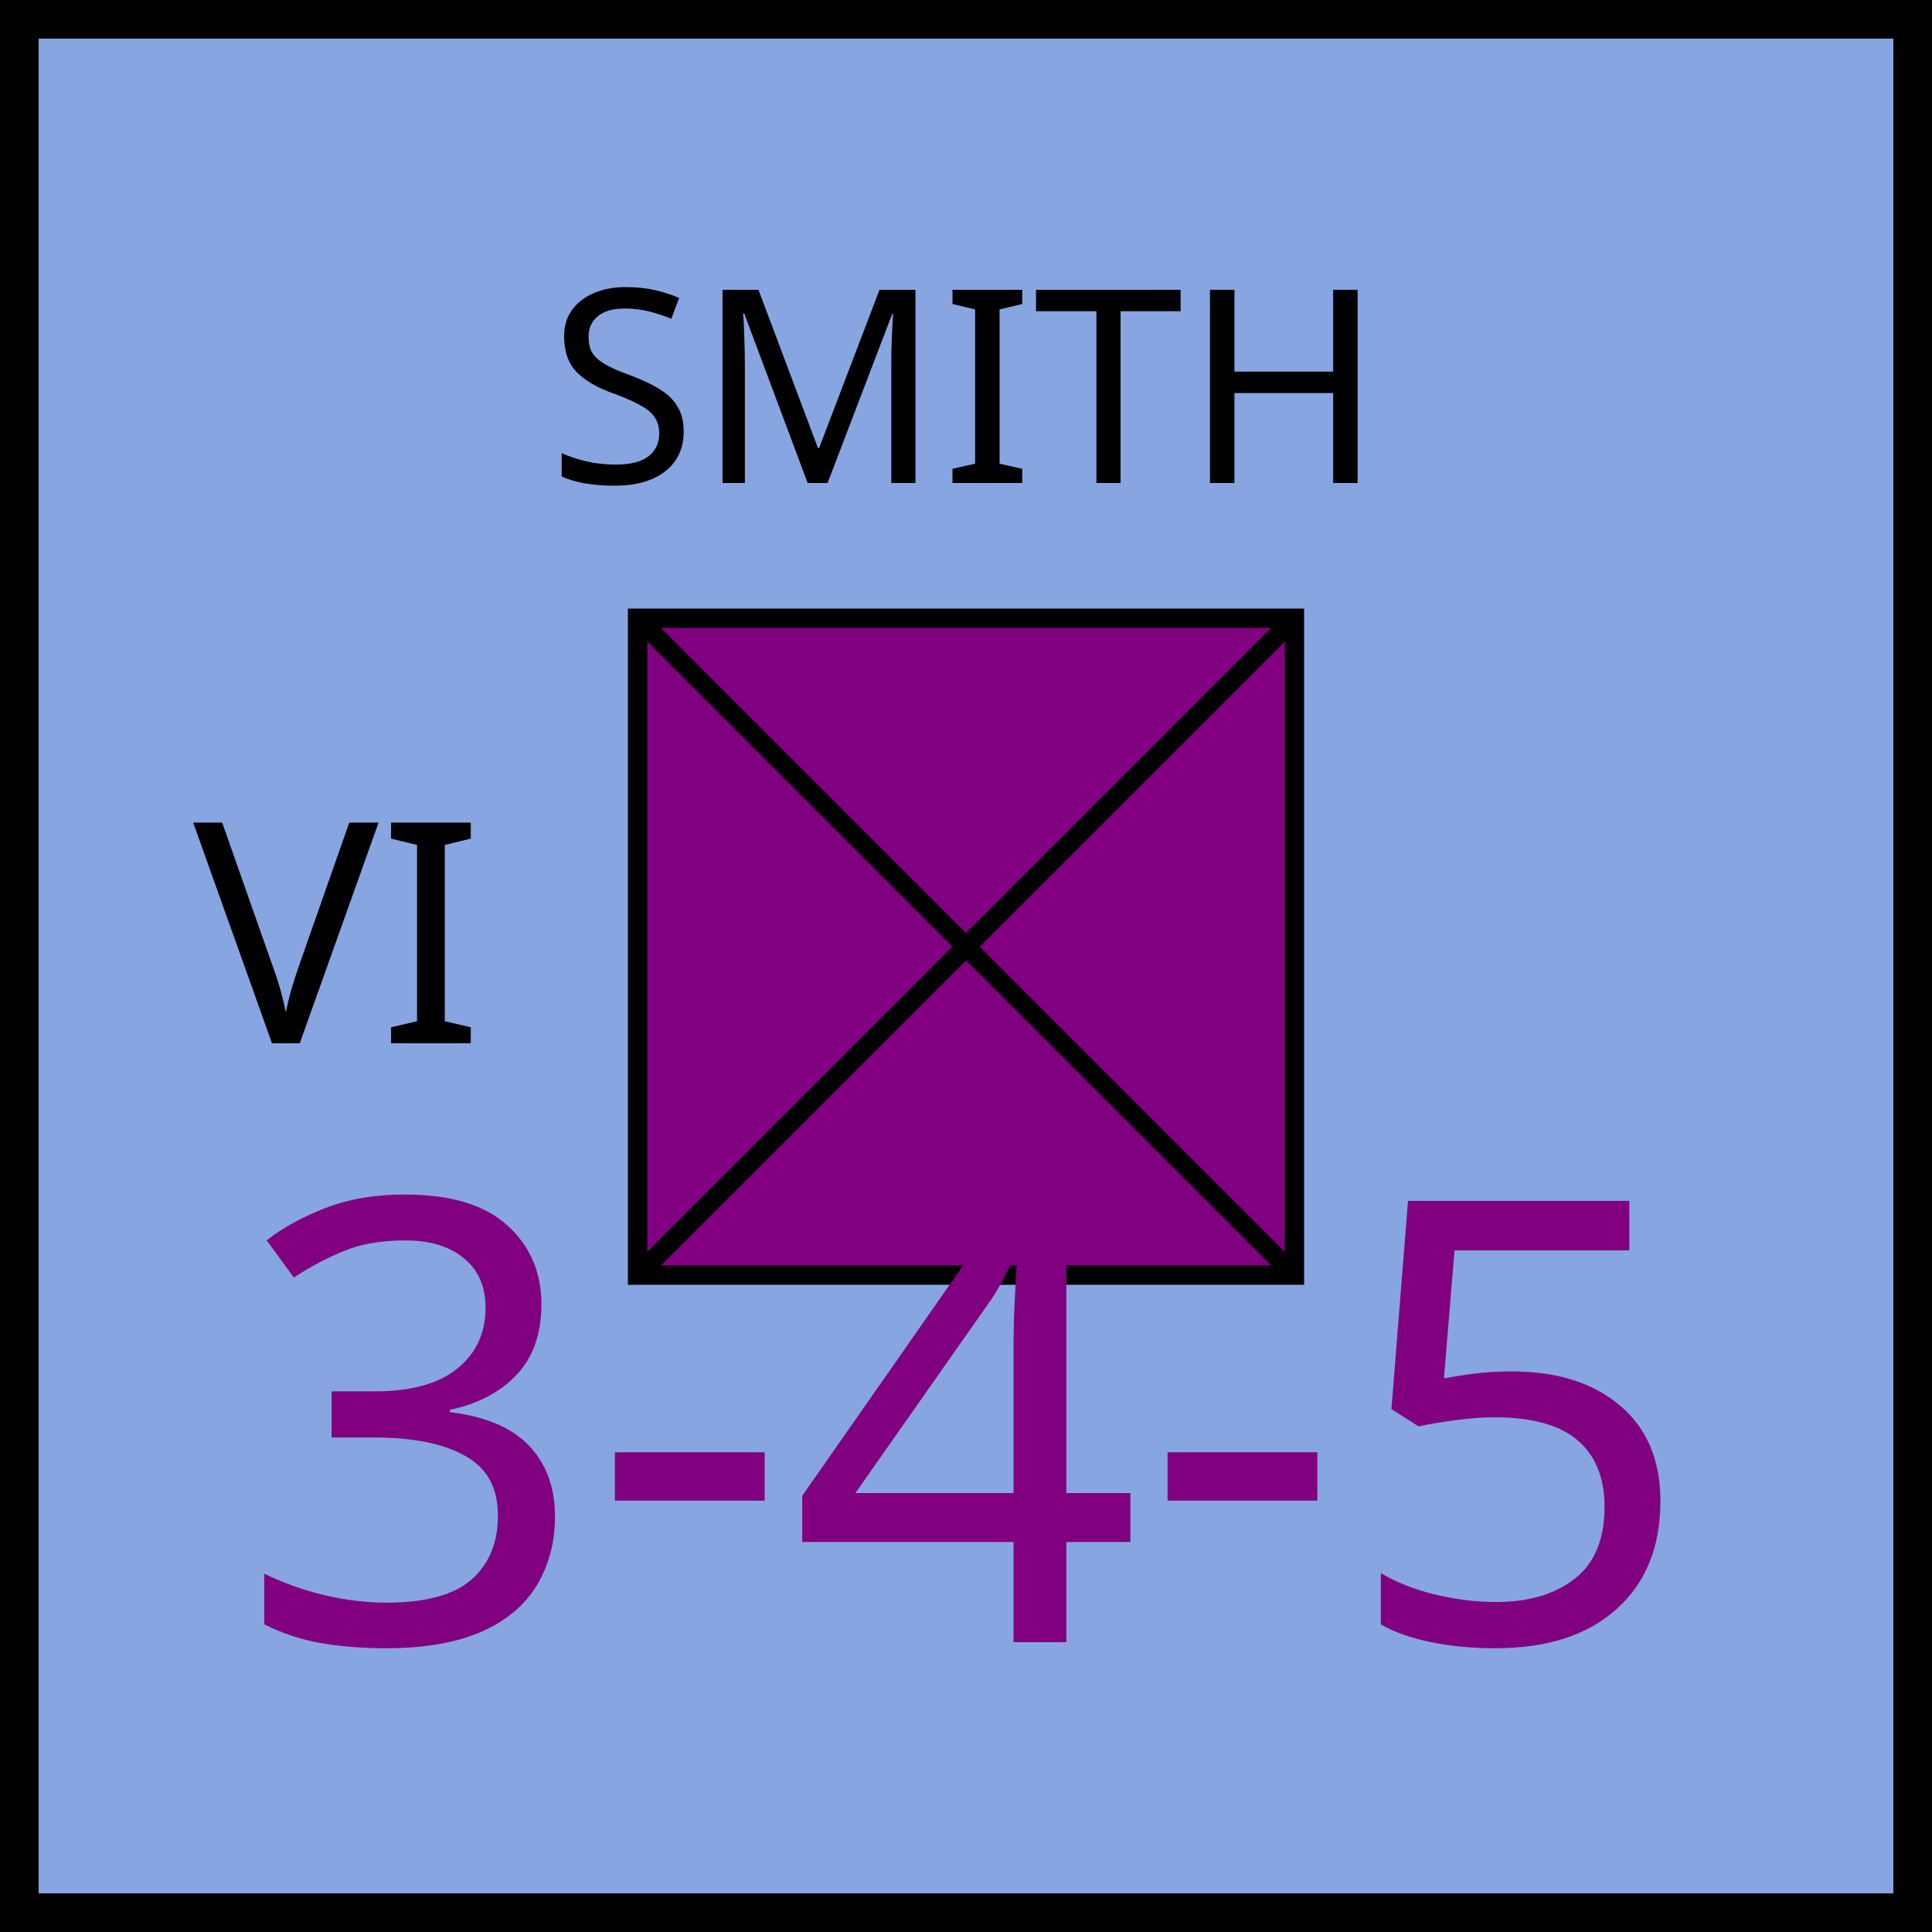
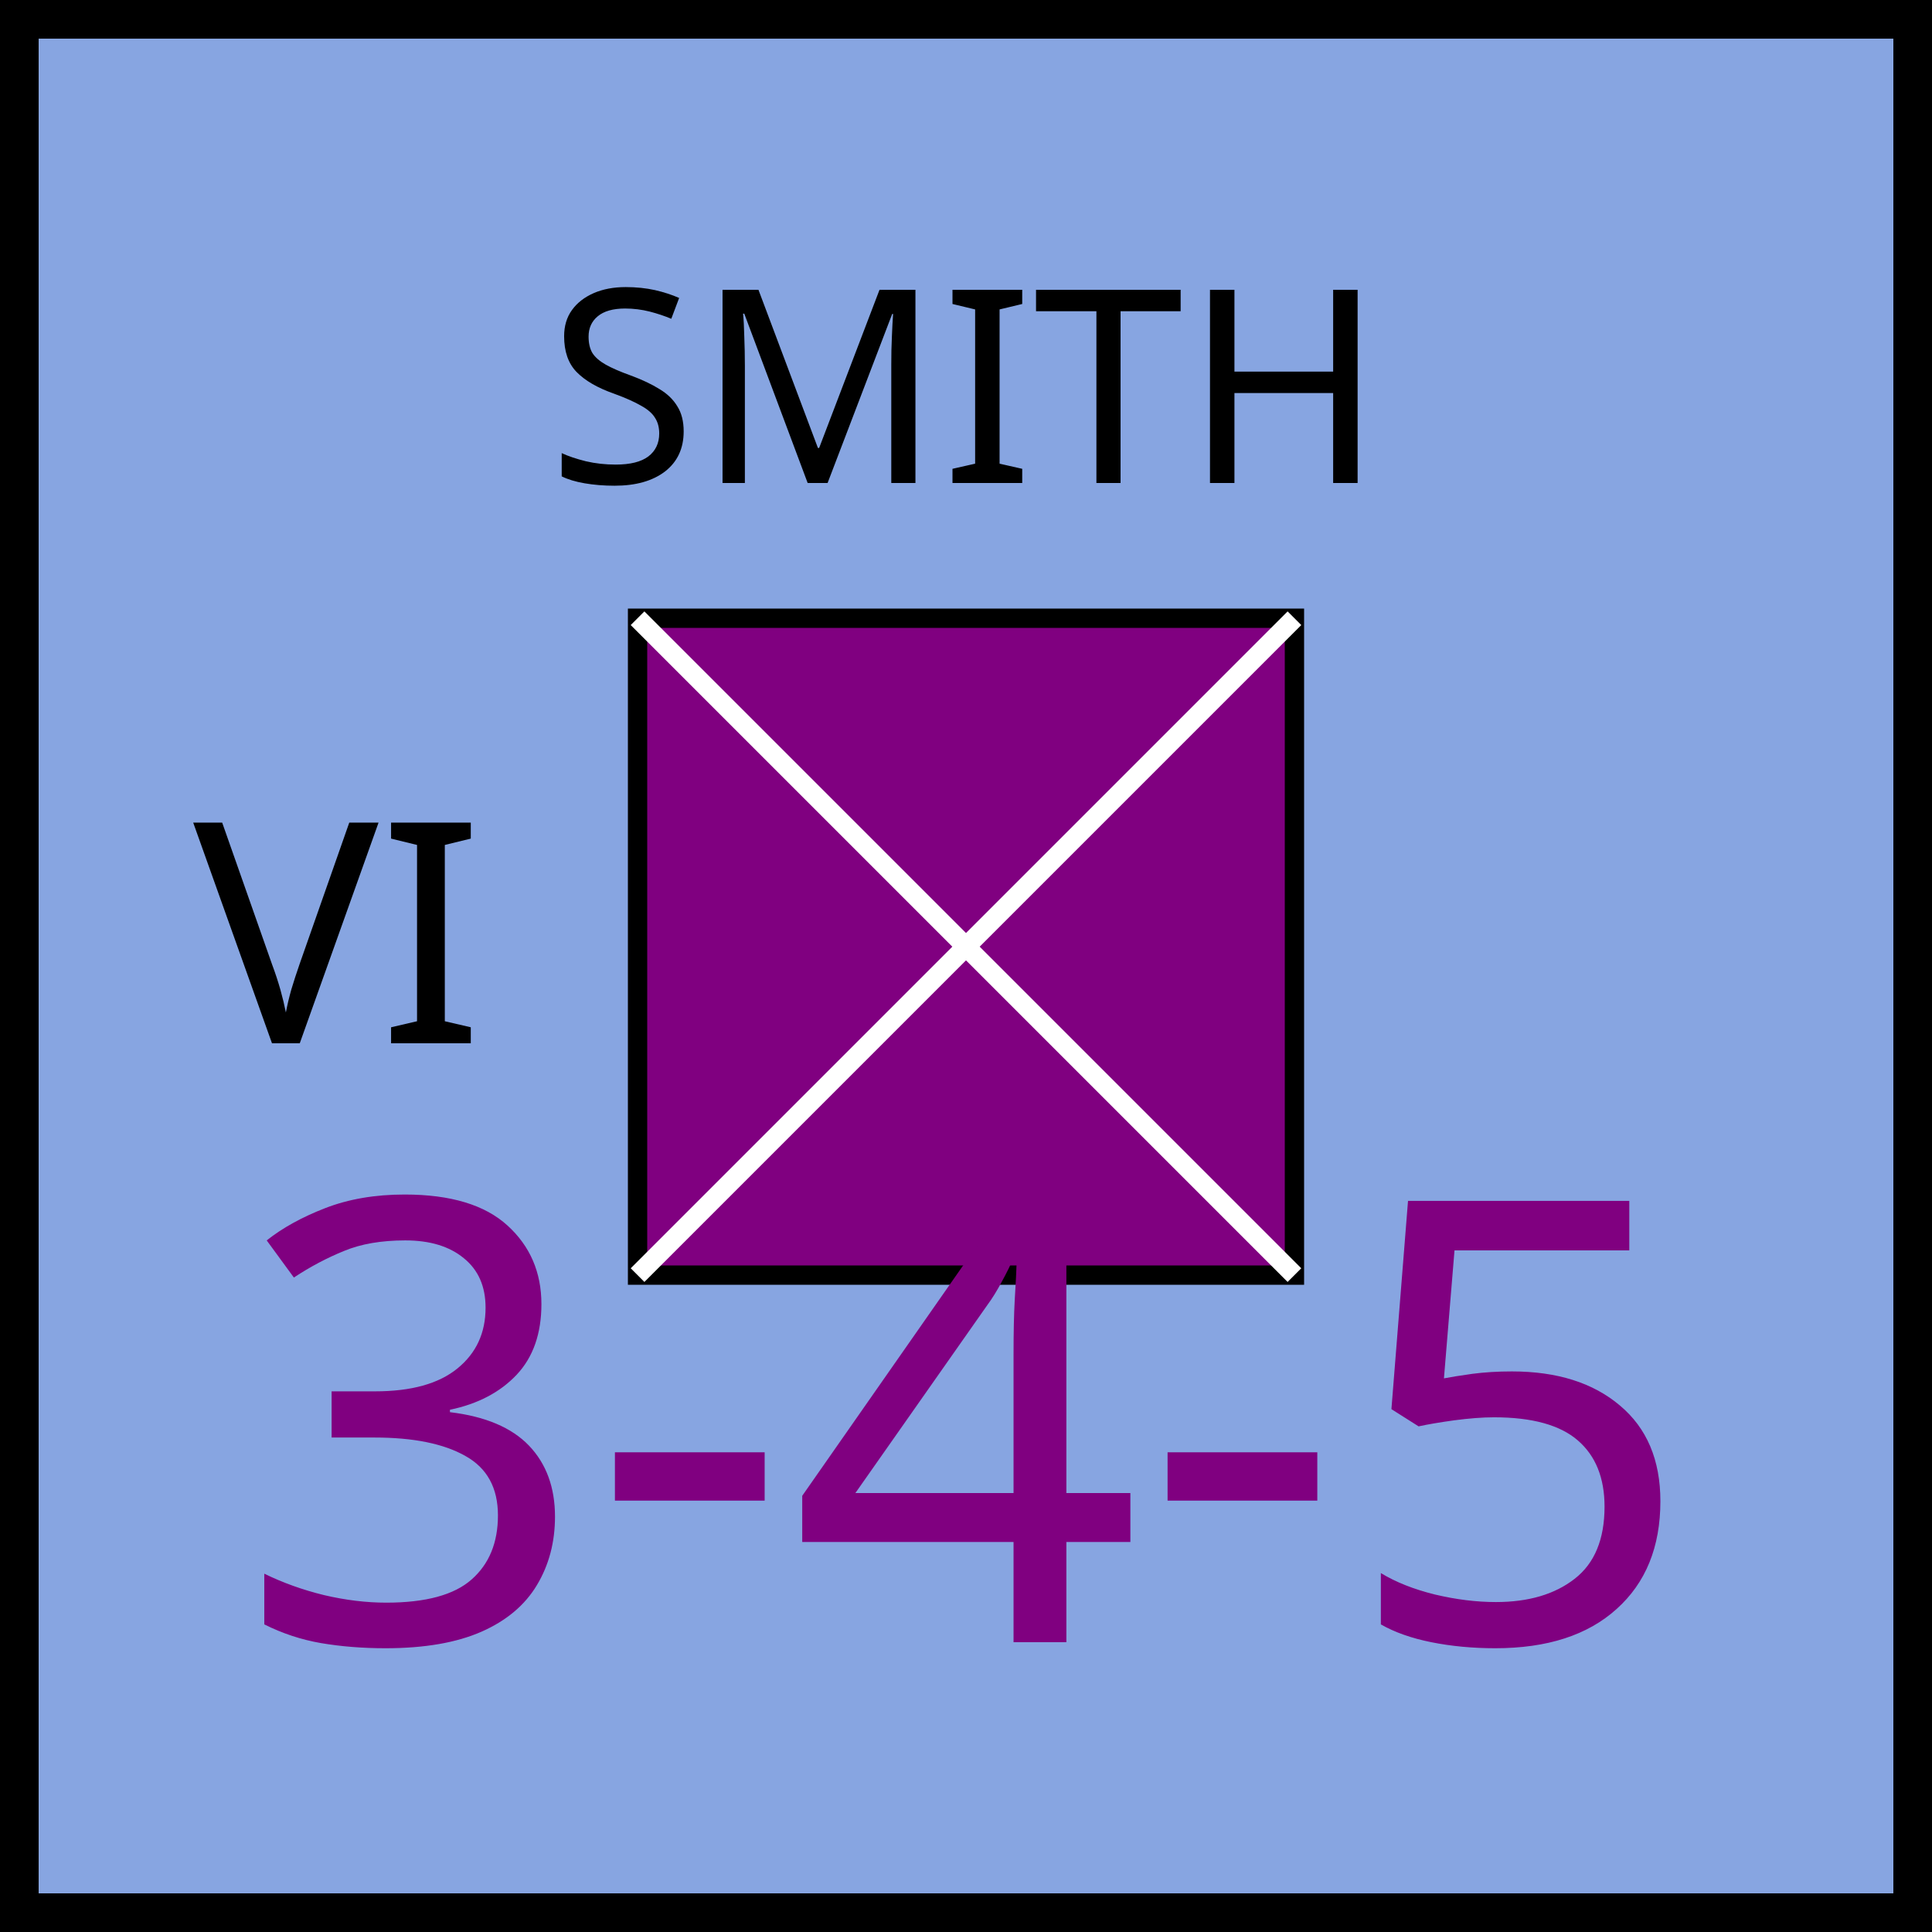
<svg xmlns="http://www.w3.org/2000/svg" xmlns:xlink="http://www.w3.org/1999/xlink" viewBox="0 0 100 100" width="100" height="100">
  <defs id="common">
    <rect id="background" width="100" height="100" fill="rgb(135,165,225)" />
    <g id="border" stroke="black" stroke-width="2">
      <line x1="0" y1="1" x2="100" y2="1" />
      <line x1="1" y1="1" x2="1" y2="100" />
      <line x1="0" y1="99" x2="100" y2="99" />
      <line x1="99" y1="1" x2="99" y2="100" />
    </g>
    <clipPath id="block">
      <use xlink:href="#background" />
    </clipPath>
  </defs>
  <g id="unit" font-family="EB Garamond">
    <use xlink:href="#background" clip-path="url(#block)" />
    <use xlink:href="#border" clip-path="url(#block)" />
    <text x="10" y="54" font-size="16" fill="black">VI</text>
    <g id="symbol" text-anchor="middle">
      <text x="50" y="25" font-size="14" fill="black">SMITH</text>
      <rect x="33" y="32" width="34" height="34" fill="purple" stroke="black" />
-       <line x1="33" y1="32" x2="67" y2="66" stroke="black" />
-       <line x1="33" y1="66" x2="67" y2="32" stroke="black" />
+       <line x1="33" y1="32" x2="67" y2="66" stroke="white" />
+       <line x1="33" y1="66" x2="67" y2="32" stroke="white" />
    </g>
    <g id="stats" text-anchor="middle" font-size="32">
      <text x="50" y="85" fill="purple">3-4-5</text>
    </g>
  </g>
</svg>
